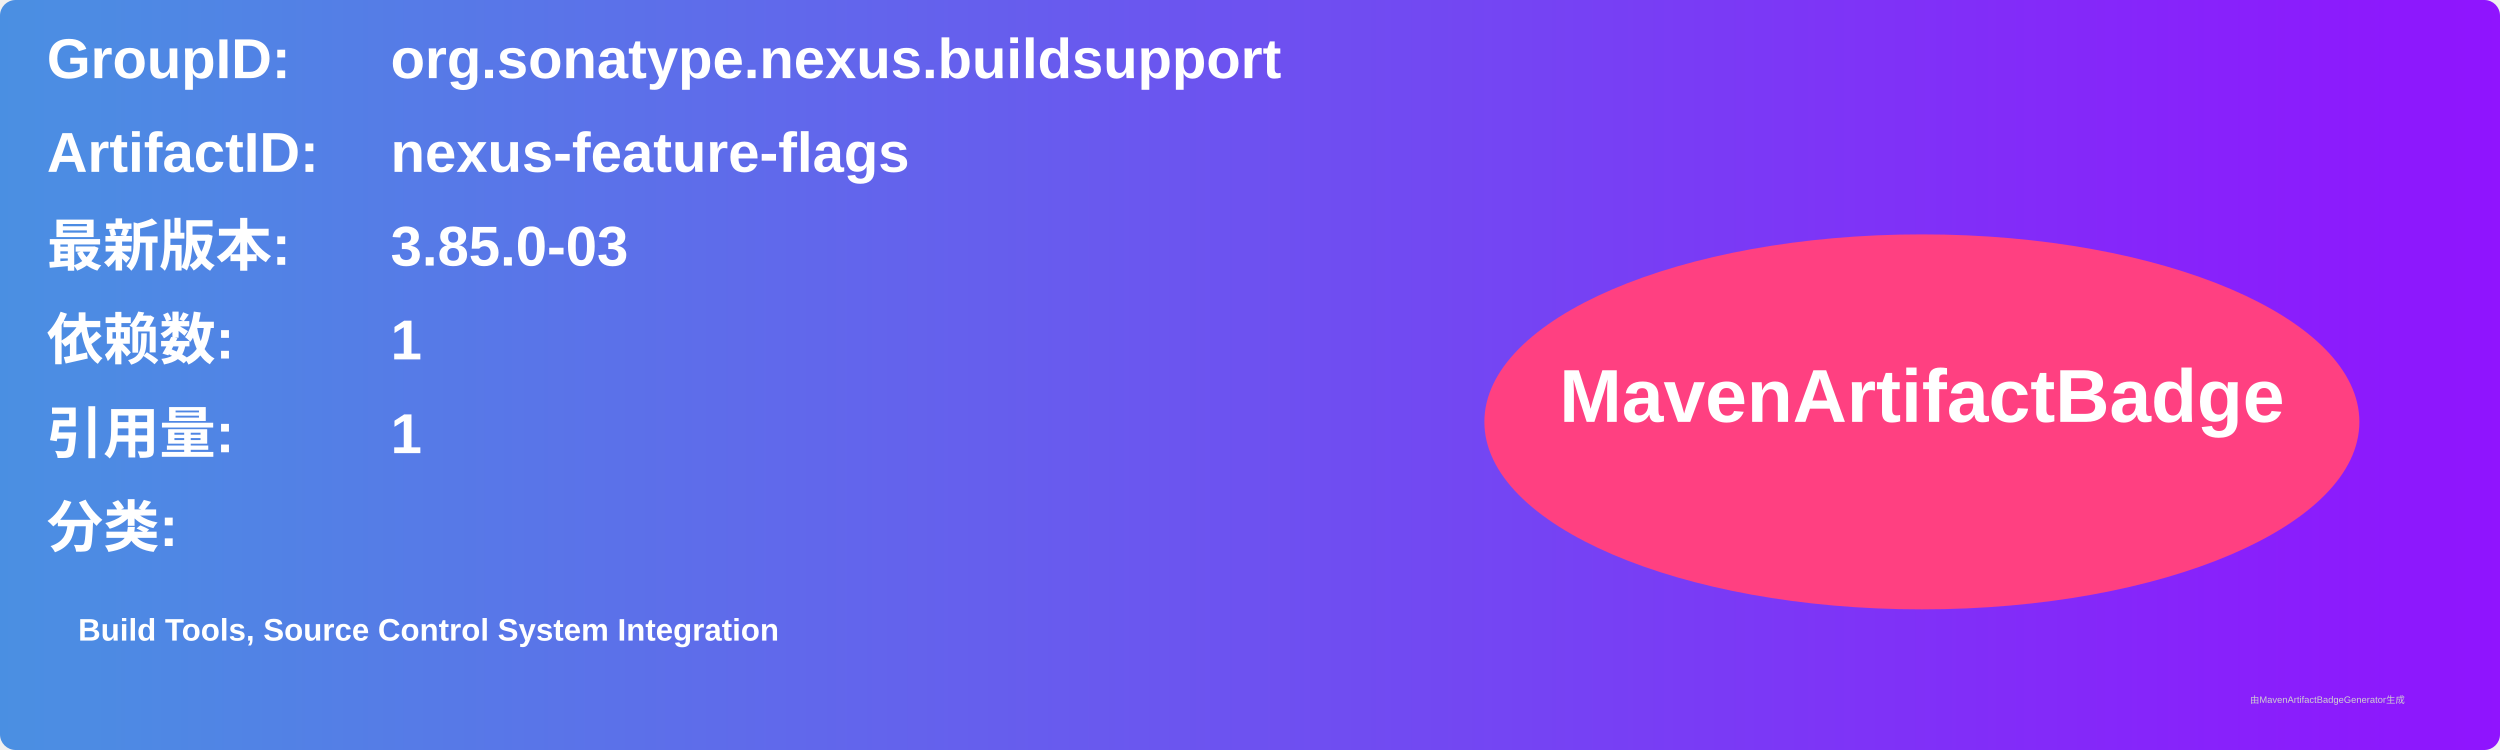
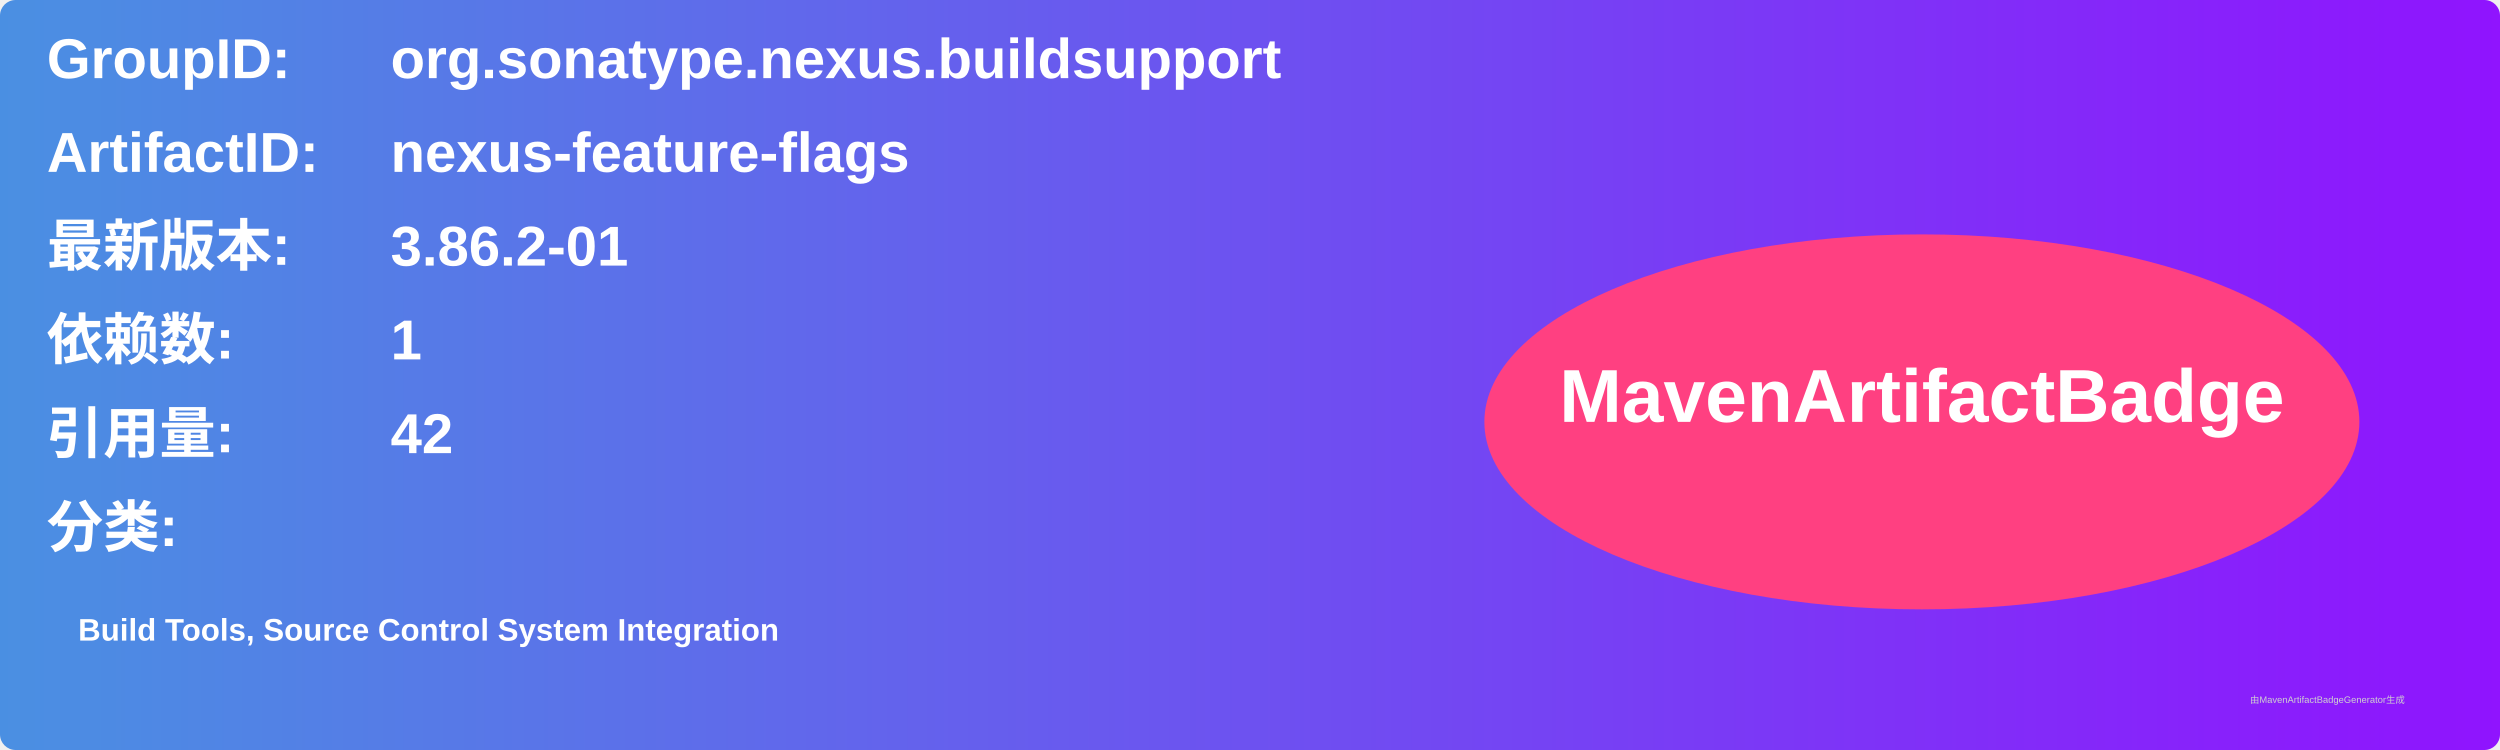
<svg xmlns="http://www.w3.org/2000/svg" width="800" height="240" viewBox="0 0 800 240">
  <linearGradient id="grad" x1="0%" y1="0%" x2="100%" y2="0%">
    <stop offset="0%" stop-color="#4a90e2" />
    <stop offset="100%" stop-color="#9013fe" />
  </linearGradient>
  <rect width="100%" height="100%" rx="5" ry="5" fill="url(#grad)" />
  <g transform="translate(15, 15)">
    <text x="0" y="10" font-family="Arial" font-size="18" fill="white" font-weight="bold" width="260">GroupID:</text>
    <text x="110" y="10" font-family="Arial" font-size="18" fill="white" font-weight="bold" width="460">org.sonatype.nexus.buildsupport</text>
    <text x="0" y="40" font-family="Arial" font-size="18" fill="white" font-weight="bold" width="260">ArtifactID:</text>
    <text x="110" y="40" font-family="Arial" font-size="18" fill="white" font-weight="bold" width="460">nexus-feature-flags</text>
    <text x="0" y="70" font-family="Arial" font-size="18" fill="white" font-weight="bold">最新版本:</text>
    <text x="110" y="70" font-family="Arial" font-size="18" fill="white" font-weight="bold">
-       <tspan font-weight="bold">3.85.0-03</tspan>
+       <tspan font-weight="bold">3.86.2-01</tspan>
    </text>
    <text x="0" y="100" font-family="Arial" font-size="18" fill="white" font-weight="bold">依赖数: </text>
    <text x="110" y="100" font-family="Arial" font-size="18" fill="white">
      <tspan font-weight="bold">1</tspan>
    </text>
    <text x="0" y="130" font-family="Arial" font-size="18" fill="white" font-weight="bold">引用量: </text>
    <text x="110" y="130" font-family="Arial" font-size="18" fill="white">
-       <tspan font-weight="bold">1</tspan>
+       <tspan font-weight="bold">42</tspan>
    </text>
    <text x="0" y="160" font-family="Arial" font-size="18" fill="white" font-weight="bold">分类:</text>
    <text x="10" y="190" font-family="Arial" font-size="10" fill="white">
      <tspan font-weight="bold">Build Tools, Source Control System Integration</tspan>
    </text>
    <ellipse cx="600" cy="120" rx="140" ry="60" fill="#ff4081" />
    <text x="600" y="120" text-anchor="middle" font-family="Arial" font-size="24" fill="white" font-weight="bold">MavenArtifactBadge</text>
  </g>
  <text x="720" y="225" font-family="Arial" font-size="3" fill="#d0d0d0">由MavenArtifactBadgeGenerator生成</text>
</svg>
